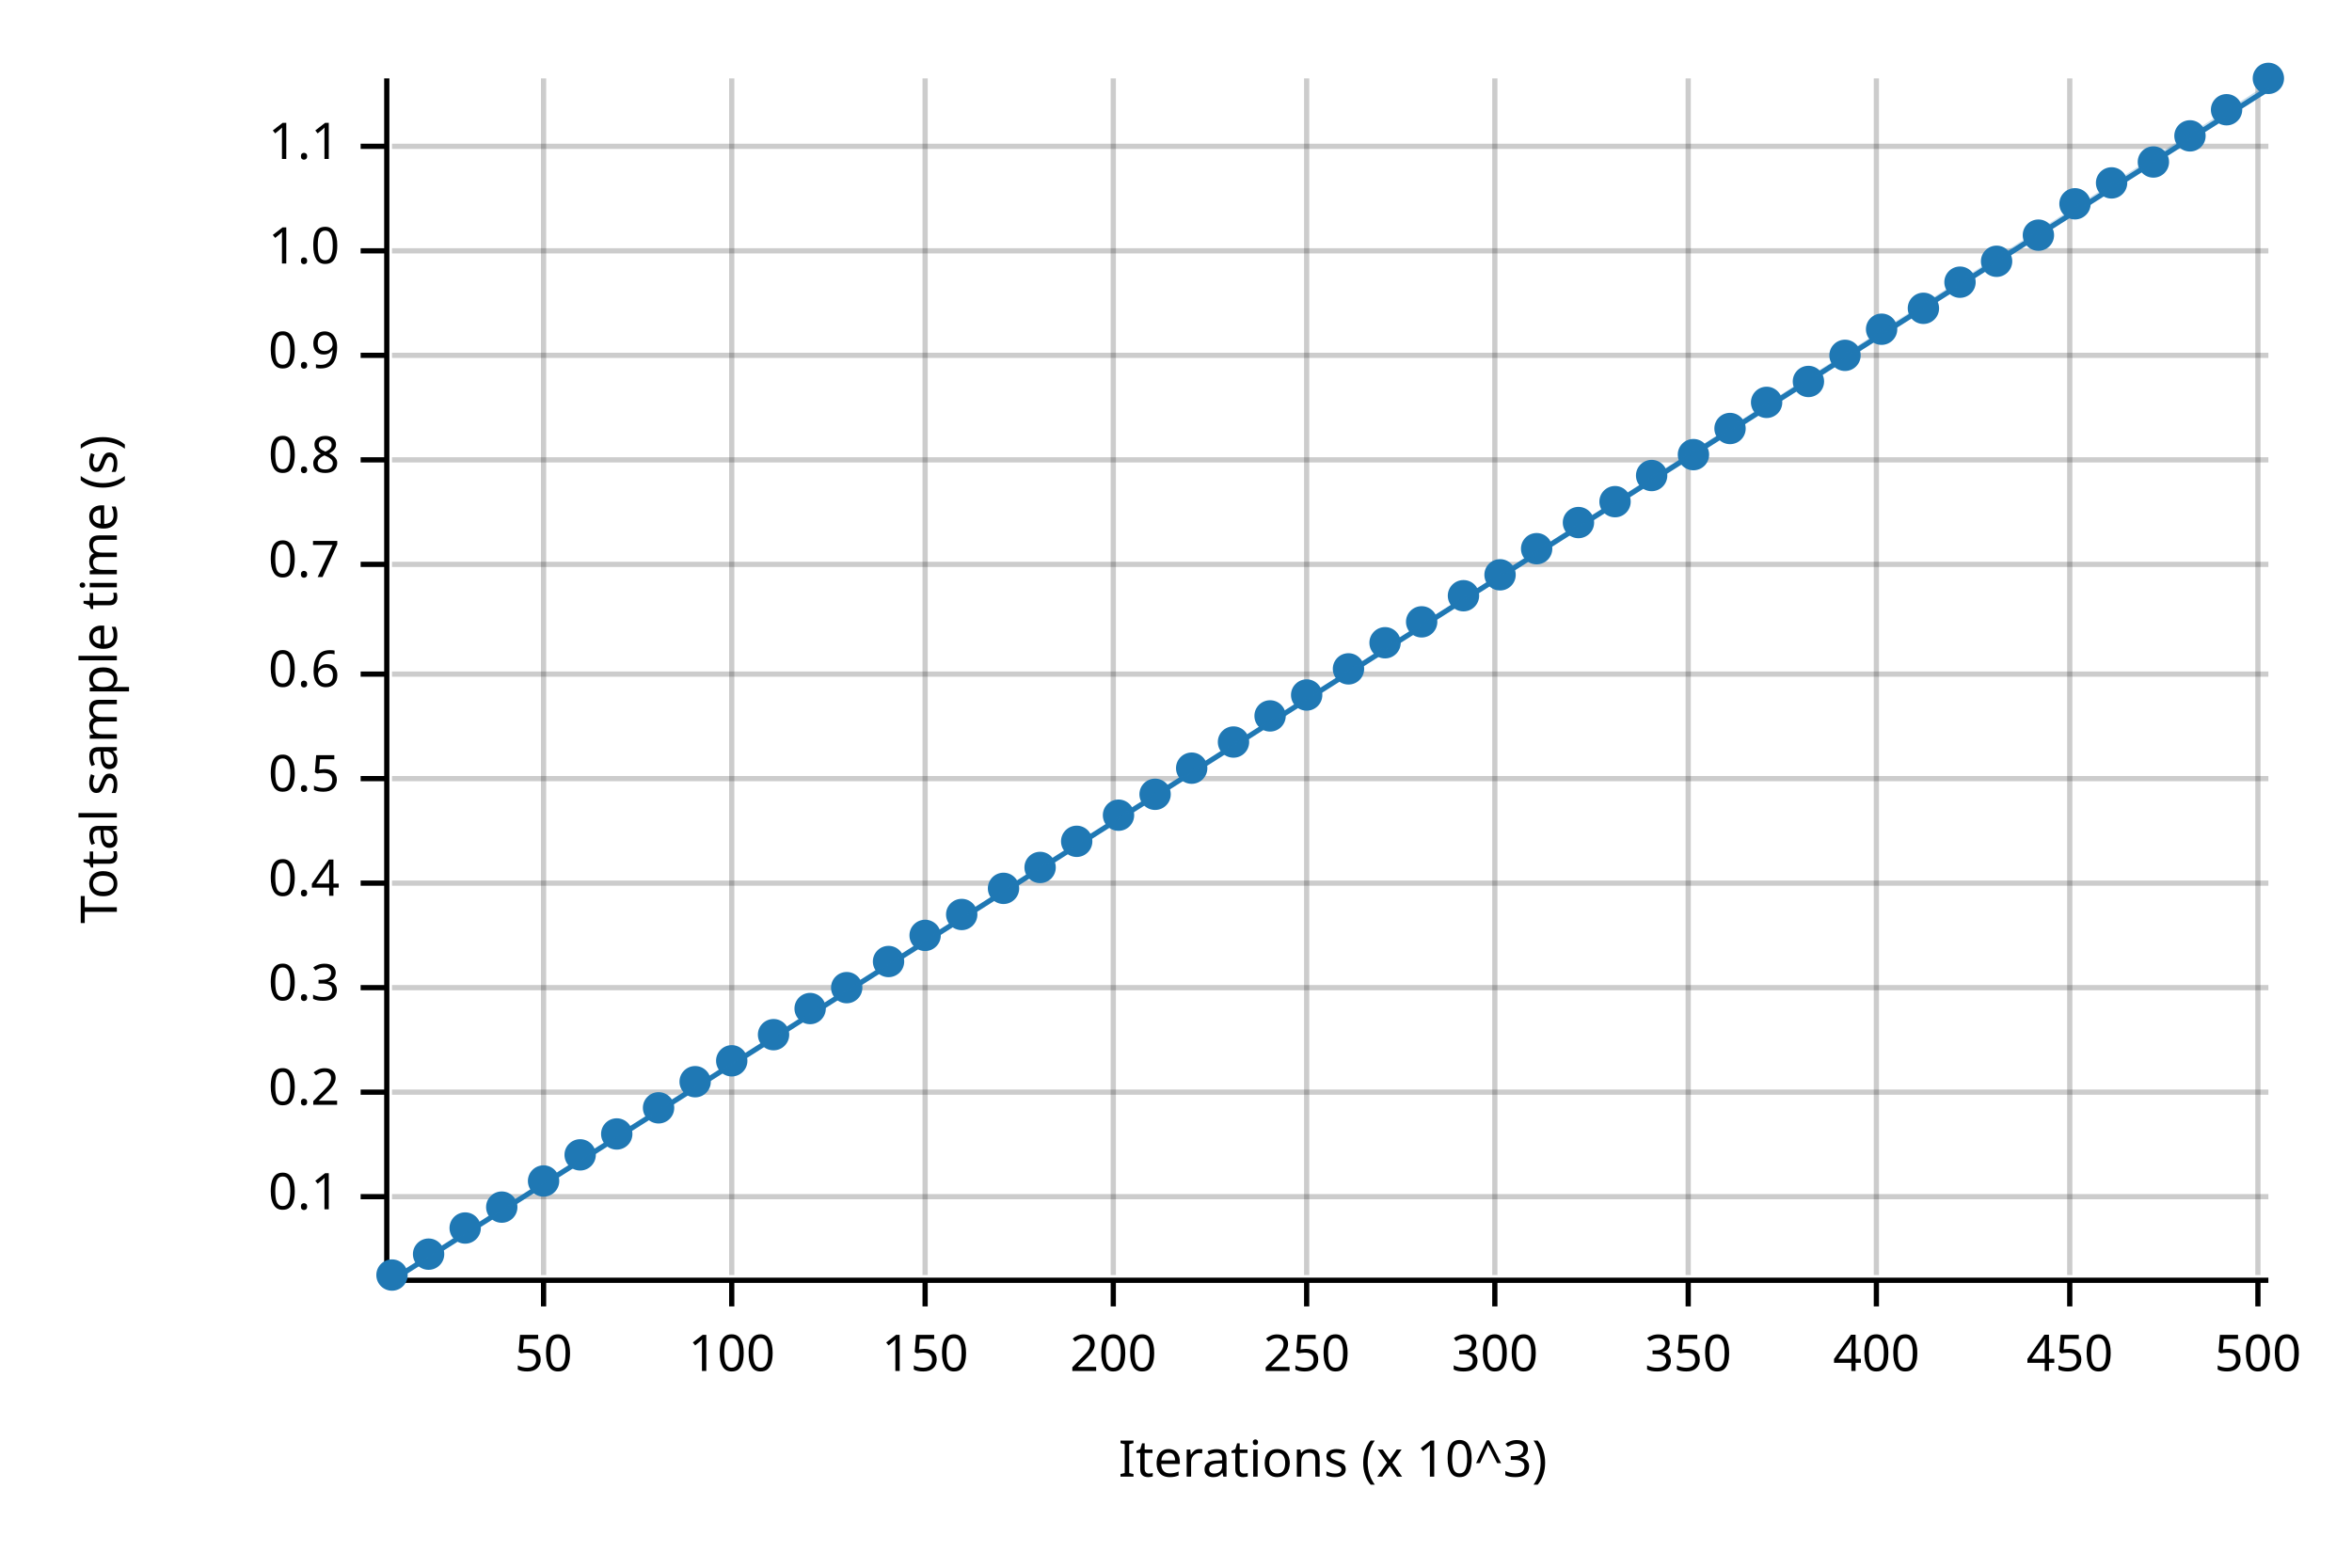
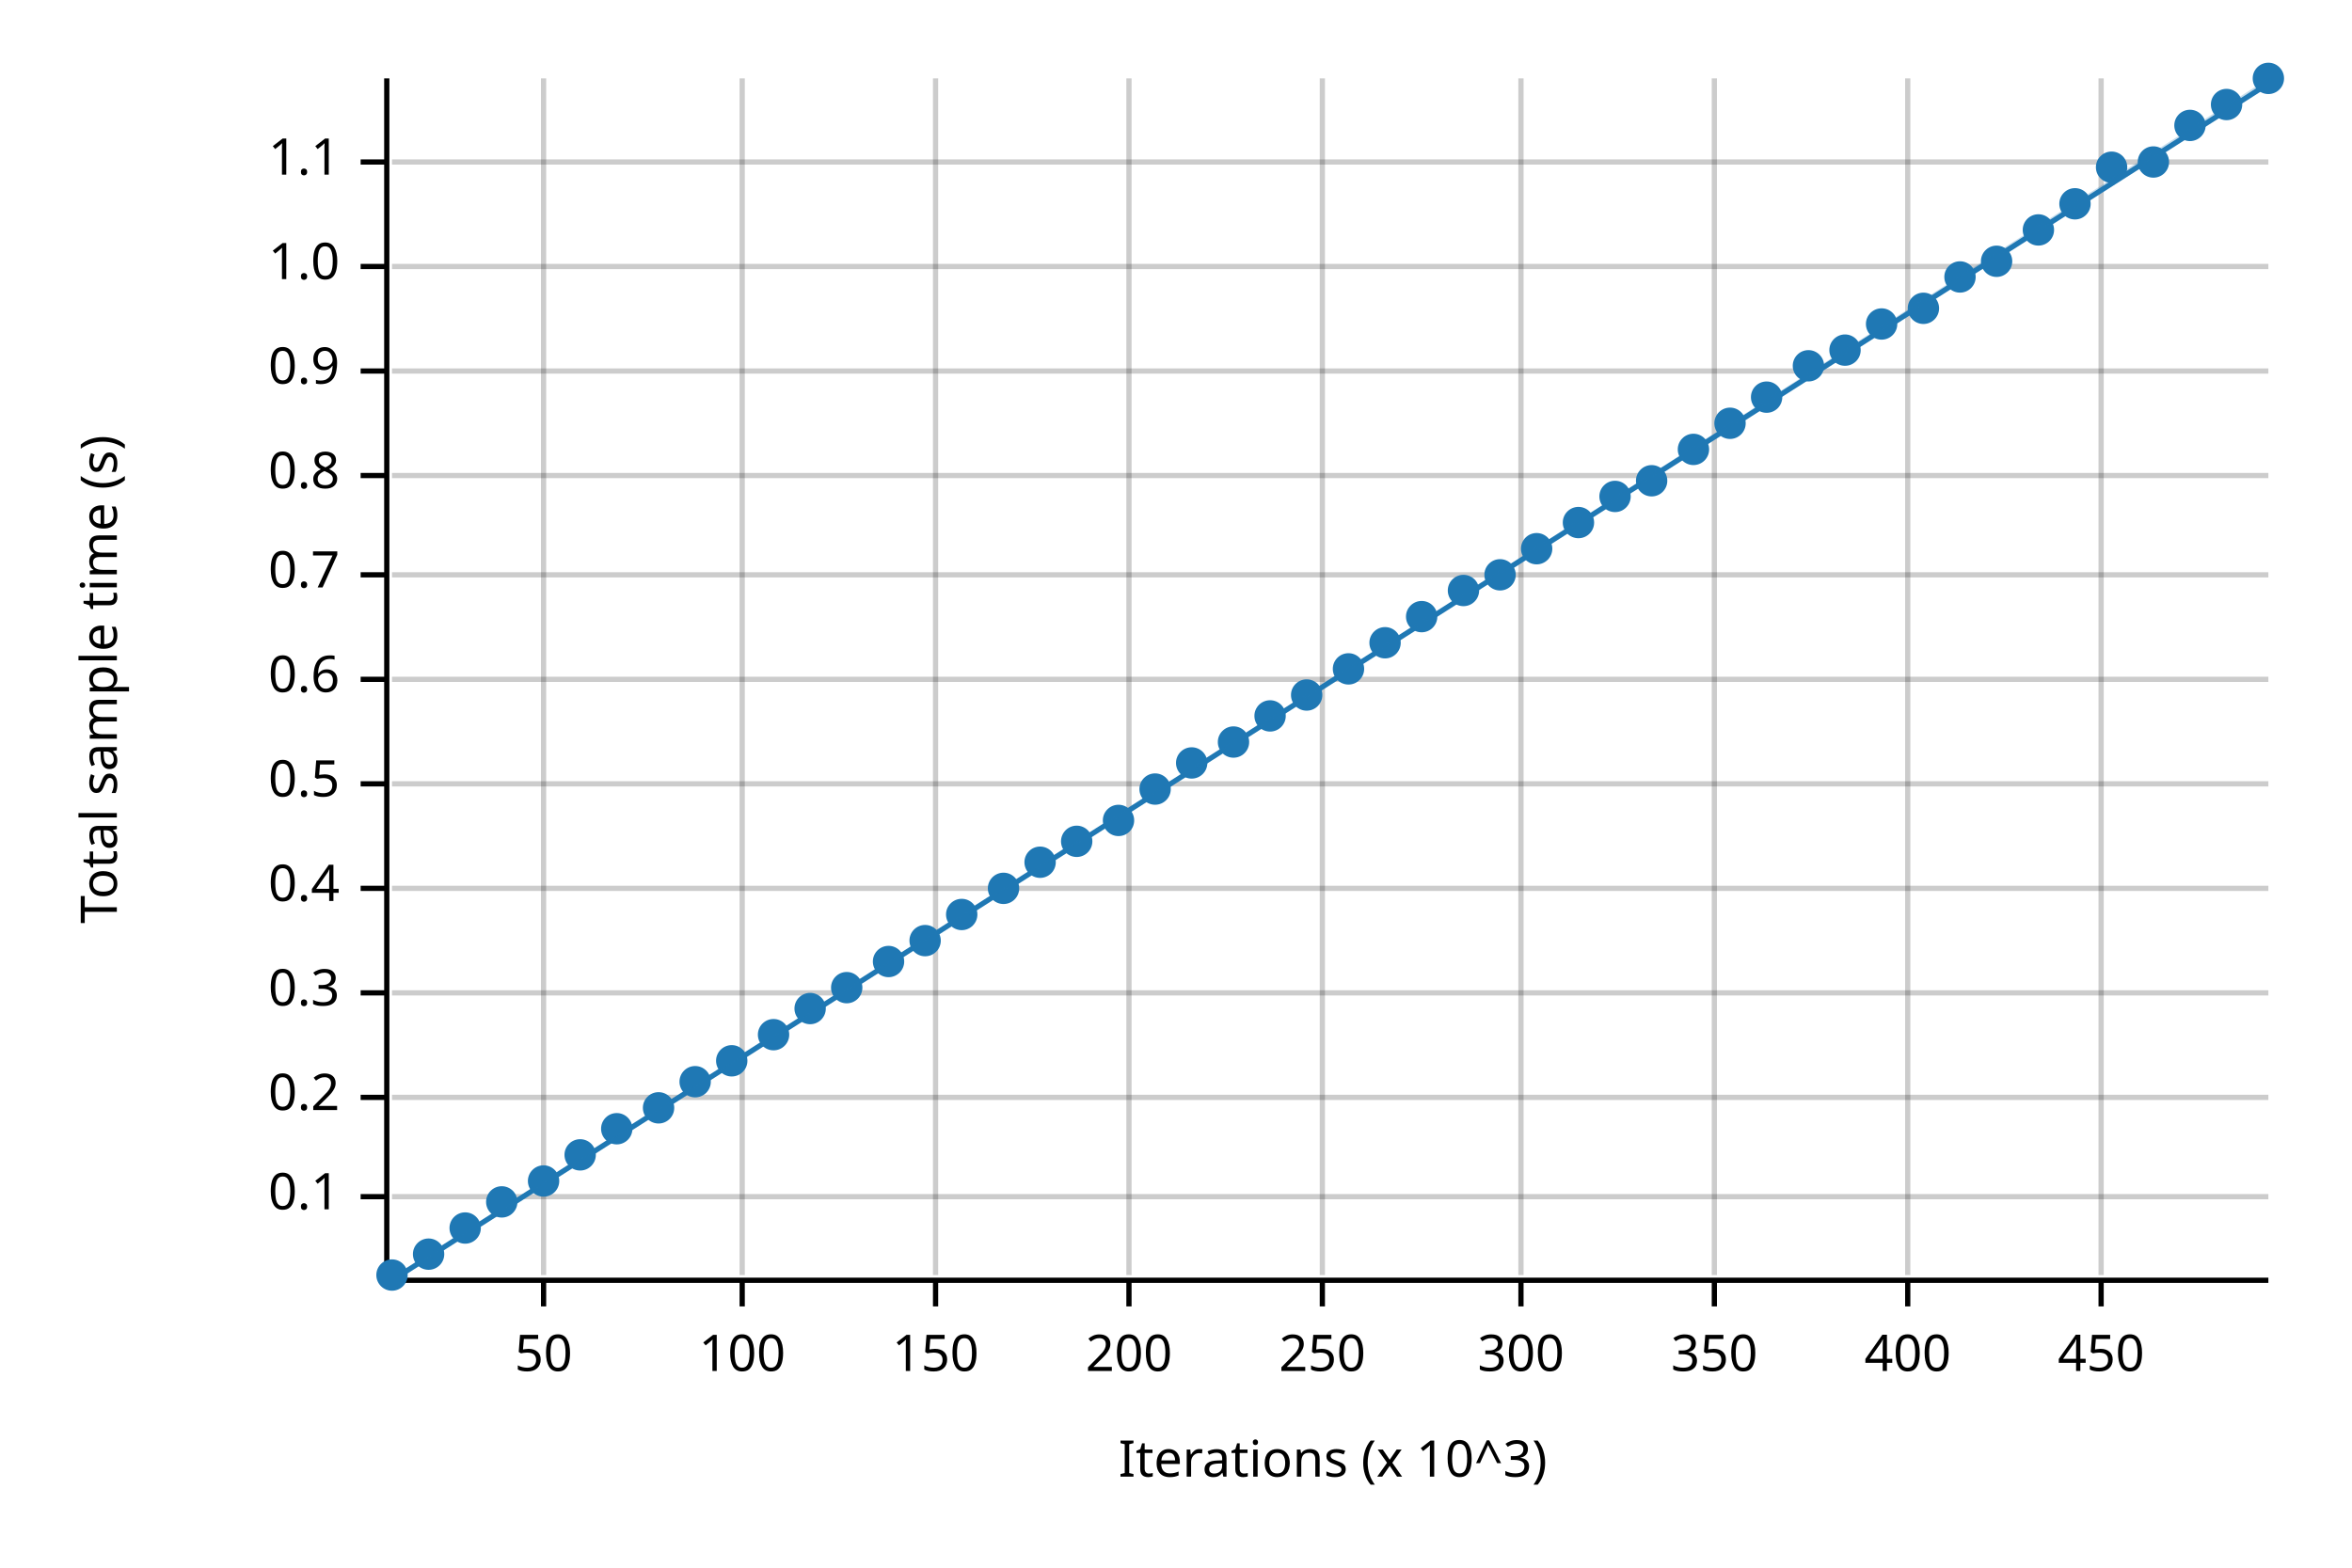
<svg xmlns="http://www.w3.org/2000/svg" width="450" height="300" viewBox="0 0 450 300">
  <text x="15" y="130" dy="0.76em" text-anchor="middle" font-family="sans-serif" font-size="9.677" opacity="1" fill="#000000" transform="rotate(270, 15, 130)">
Total sample time (s)
</text>
  <text x="255" y="285" dy="-0.5ex" text-anchor="middle" font-family="sans-serif" font-size="9.677" opacity="1" fill="#000000">
Iterations (x 10^3)
</text>
  <line opacity="0.2" stroke="#000000" stroke-width="1" x1="104" y1="244" x2="104" y2="15" />
-   <line opacity="0.2" stroke="#000000" stroke-width="1" x1="140" y1="244" x2="140" y2="15" />
-   <line opacity="0.2" stroke="#000000" stroke-width="1" x1="177" y1="244" x2="177" y2="15" />
-   <line opacity="0.2" stroke="#000000" stroke-width="1" x1="213" y1="244" x2="213" y2="15" />
-   <line opacity="0.2" stroke="#000000" stroke-width="1" x1="250" y1="244" x2="250" y2="15" />
-   <line opacity="0.2" stroke="#000000" stroke-width="1" x1="286" y1="244" x2="286" y2="15" />
-   <line opacity="0.2" stroke="#000000" stroke-width="1" x1="323" y1="244" x2="323" y2="15" />
-   <line opacity="0.2" stroke="#000000" stroke-width="1" x1="359" y1="244" x2="359" y2="15" />
-   <line opacity="0.2" stroke="#000000" stroke-width="1" x1="396" y1="244" x2="396" y2="15" />
-   <line opacity="0.2" stroke="#000000" stroke-width="1" x1="432" y1="244" x2="432" y2="15" />
+   <line opacity="0.2" stroke="#000000" stroke-width="1" x1="142" y1="244" x2="142" y2="15" />
+   <line opacity="0.2" stroke="#000000" stroke-width="1" x1="179" y1="244" x2="179" y2="15" />
+   <line opacity="0.2" stroke="#000000" stroke-width="1" x1="216" y1="244" x2="216" y2="15" />
+   <line opacity="0.2" stroke="#000000" stroke-width="1" x1="253" y1="244" x2="253" y2="15" />
+   <line opacity="0.2" stroke="#000000" stroke-width="1" x1="291" y1="244" x2="291" y2="15" />
+   <line opacity="0.2" stroke="#000000" stroke-width="1" x1="328" y1="244" x2="328" y2="15" />
+   <line opacity="0.2" stroke="#000000" stroke-width="1" x1="365" y1="244" x2="365" y2="15" />
+   <line opacity="0.2" stroke="#000000" stroke-width="1" x1="402" y1="244" x2="402" y2="15" />
  <line opacity="0.2" stroke="#000000" stroke-width="1" x1="75" y1="229" x2="434" y2="229" />
-   <line opacity="0.2" stroke="#000000" stroke-width="1" x1="75" y1="209" x2="434" y2="209" />
-   <line opacity="0.2" stroke="#000000" stroke-width="1" x1="75" y1="189" x2="434" y2="189" />
-   <line opacity="0.2" stroke="#000000" stroke-width="1" x1="75" y1="169" x2="434" y2="169" />
-   <line opacity="0.2" stroke="#000000" stroke-width="1" x1="75" y1="149" x2="434" y2="149" />
-   <line opacity="0.2" stroke="#000000" stroke-width="1" x1="75" y1="129" x2="434" y2="129" />
-   <line opacity="0.2" stroke="#000000" stroke-width="1" x1="75" y1="108" x2="434" y2="108" />
-   <line opacity="0.2" stroke="#000000" stroke-width="1" x1="75" y1="88" x2="434" y2="88" />
-   <line opacity="0.2" stroke="#000000" stroke-width="1" x1="75" y1="68" x2="434" y2="68" />
-   <line opacity="0.2" stroke="#000000" stroke-width="1" x1="75" y1="48" x2="434" y2="48" />
-   <line opacity="0.2" stroke="#000000" stroke-width="1" x1="75" y1="28" x2="434" y2="28" />
+   <line opacity="0.2" stroke="#000000" stroke-width="1" x1="75" y1="210" x2="434" y2="210" />
+   <line opacity="0.2" stroke="#000000" stroke-width="1" x1="75" y1="190" x2="434" y2="190" />
+   <line opacity="0.2" stroke="#000000" stroke-width="1" x1="75" y1="170" x2="434" y2="170" />
+   <line opacity="0.2" stroke="#000000" stroke-width="1" x1="75" y1="150" x2="434" y2="150" />
+   <line opacity="0.2" stroke="#000000" stroke-width="1" x1="75" y1="130" x2="434" y2="130" />
+   <line opacity="0.2" stroke="#000000" stroke-width="1" x1="75" y1="110" x2="434" y2="110" />
+   <line opacity="0.2" stroke="#000000" stroke-width="1" x1="75" y1="91" x2="434" y2="91" />
+   <line opacity="0.2" stroke="#000000" stroke-width="1" x1="75" y1="71" x2="434" y2="71" />
+   <line opacity="0.2" stroke="#000000" stroke-width="1" x1="75" y1="51" x2="434" y2="51" />
+   <line opacity="0.2" stroke="#000000" stroke-width="1" x1="75" y1="31" x2="434" y2="31" />
  <polyline fill="none" opacity="1" stroke="#000000" stroke-width="1" points="74,15 74,244 " />
  <text x="65" y="229" dy="0.5ex" text-anchor="end" font-family="sans-serif" font-size="9.677" opacity="1" fill="#000000">
0.1
</text>
  <polyline fill="none" opacity="1" stroke="#000000" stroke-width="1" points="69,229 74,229 " />
-   <text x="65" y="209" dy="0.5ex" text-anchor="end" font-family="sans-serif" font-size="9.677" opacity="1" fill="#000000">
+   <text x="65" y="210" dy="0.5ex" text-anchor="end" font-family="sans-serif" font-size="9.677" opacity="1" fill="#000000">
0.2
</text>
-   <polyline fill="none" opacity="1" stroke="#000000" stroke-width="1" points="69,209 74,209 " />
-   <text x="65" y="189" dy="0.5ex" text-anchor="end" font-family="sans-serif" font-size="9.677" opacity="1" fill="#000000">
+   <polyline fill="none" opacity="1" stroke="#000000" stroke-width="1" points="69,210 74,210 " />
+   <text x="65" y="190" dy="0.5ex" text-anchor="end" font-family="sans-serif" font-size="9.677" opacity="1" fill="#000000">
0.3
</text>
-   <polyline fill="none" opacity="1" stroke="#000000" stroke-width="1" points="69,189 74,189 " />
-   <text x="65" y="169" dy="0.5ex" text-anchor="end" font-family="sans-serif" font-size="9.677" opacity="1" fill="#000000">
+   <polyline fill="none" opacity="1" stroke="#000000" stroke-width="1" points="69,190 74,190 " />
+   <text x="65" y="170" dy="0.5ex" text-anchor="end" font-family="sans-serif" font-size="9.677" opacity="1" fill="#000000">
0.4
</text>
-   <polyline fill="none" opacity="1" stroke="#000000" stroke-width="1" points="69,169 74,169 " />
-   <text x="65" y="149" dy="0.5ex" text-anchor="end" font-family="sans-serif" font-size="9.677" opacity="1" fill="#000000">
+   <polyline fill="none" opacity="1" stroke="#000000" stroke-width="1" points="69,170 74,170 " />
+   <text x="65" y="150" dy="0.5ex" text-anchor="end" font-family="sans-serif" font-size="9.677" opacity="1" fill="#000000">
0.5
</text>
-   <polyline fill="none" opacity="1" stroke="#000000" stroke-width="1" points="69,149 74,149 " />
-   <text x="65" y="129" dy="0.5ex" text-anchor="end" font-family="sans-serif" font-size="9.677" opacity="1" fill="#000000">
+   <polyline fill="none" opacity="1" stroke="#000000" stroke-width="1" points="69,150 74,150 " />
+   <text x="65" y="130" dy="0.5ex" text-anchor="end" font-family="sans-serif" font-size="9.677" opacity="1" fill="#000000">
0.6
</text>
-   <polyline fill="none" opacity="1" stroke="#000000" stroke-width="1" points="69,129 74,129 " />
-   <text x="65" y="108" dy="0.5ex" text-anchor="end" font-family="sans-serif" font-size="9.677" opacity="1" fill="#000000">
+   <polyline fill="none" opacity="1" stroke="#000000" stroke-width="1" points="69,130 74,130 " />
+   <text x="65" y="110" dy="0.5ex" text-anchor="end" font-family="sans-serif" font-size="9.677" opacity="1" fill="#000000">
0.7
</text>
-   <polyline fill="none" opacity="1" stroke="#000000" stroke-width="1" points="69,108 74,108 " />
-   <text x="65" y="88" dy="0.5ex" text-anchor="end" font-family="sans-serif" font-size="9.677" opacity="1" fill="#000000">
+   <polyline fill="none" opacity="1" stroke="#000000" stroke-width="1" points="69,110 74,110 " />
+   <text x="65" y="91" dy="0.5ex" text-anchor="end" font-family="sans-serif" font-size="9.677" opacity="1" fill="#000000">
0.8
</text>
-   <polyline fill="none" opacity="1" stroke="#000000" stroke-width="1" points="69,88 74,88 " />
-   <text x="65" y="68" dy="0.5ex" text-anchor="end" font-family="sans-serif" font-size="9.677" opacity="1" fill="#000000">
+   <polyline fill="none" opacity="1" stroke="#000000" stroke-width="1" points="69,91 74,91 " />
+   <text x="65" y="71" dy="0.5ex" text-anchor="end" font-family="sans-serif" font-size="9.677" opacity="1" fill="#000000">
0.9
</text>
-   <polyline fill="none" opacity="1" stroke="#000000" stroke-width="1" points="69,68 74,68 " />
-   <text x="65" y="48" dy="0.5ex" text-anchor="end" font-family="sans-serif" font-size="9.677" opacity="1" fill="#000000">
+   <polyline fill="none" opacity="1" stroke="#000000" stroke-width="1" points="69,71 74,71 " />
+   <text x="65" y="51" dy="0.5ex" text-anchor="end" font-family="sans-serif" font-size="9.677" opacity="1" fill="#000000">
1.0
</text>
-   <polyline fill="none" opacity="1" stroke="#000000" stroke-width="1" points="69,48 74,48 " />
-   <text x="65" y="28" dy="0.5ex" text-anchor="end" font-family="sans-serif" font-size="9.677" opacity="1" fill="#000000">
+   <polyline fill="none" opacity="1" stroke="#000000" stroke-width="1" points="69,51 74,51 " />
+   <text x="65" y="31" dy="0.5ex" text-anchor="end" font-family="sans-serif" font-size="9.677" opacity="1" fill="#000000">
1.1
</text>
-   <polyline fill="none" opacity="1" stroke="#000000" stroke-width="1" points="69,28 74,28 " />
+   <polyline fill="none" opacity="1" stroke="#000000" stroke-width="1" points="69,31 74,31 " />
  <polyline fill="none" opacity="1" stroke="#000000" stroke-width="1" points="75,245 434,245 " />
  <text x="104" y="255" dy="0.76em" text-anchor="middle" font-family="sans-serif" font-size="9.677" opacity="1" fill="#000000">
50
</text>
  <polyline fill="none" opacity="1" stroke="#000000" stroke-width="1" points="104,245 104,250 " />
-   <text x="140" y="255" dy="0.76em" text-anchor="middle" font-family="sans-serif" font-size="9.677" opacity="1" fill="#000000">
+   <text x="142" y="255" dy="0.76em" text-anchor="middle" font-family="sans-serif" font-size="9.677" opacity="1" fill="#000000">
100
</text>
-   <polyline fill="none" opacity="1" stroke="#000000" stroke-width="1" points="140,245 140,250 " />
-   <text x="177" y="255" dy="0.76em" text-anchor="middle" font-family="sans-serif" font-size="9.677" opacity="1" fill="#000000">
+   <polyline fill="none" opacity="1" stroke="#000000" stroke-width="1" points="142,245 142,250 " />
+   <text x="179" y="255" dy="0.76em" text-anchor="middle" font-family="sans-serif" font-size="9.677" opacity="1" fill="#000000">
150
</text>
-   <polyline fill="none" opacity="1" stroke="#000000" stroke-width="1" points="177,245 177,250 " />
-   <text x="213" y="255" dy="0.76em" text-anchor="middle" font-family="sans-serif" font-size="9.677" opacity="1" fill="#000000">
+   <polyline fill="none" opacity="1" stroke="#000000" stroke-width="1" points="179,245 179,250 " />
+   <text x="216" y="255" dy="0.76em" text-anchor="middle" font-family="sans-serif" font-size="9.677" opacity="1" fill="#000000">
200
</text>
-   <polyline fill="none" opacity="1" stroke="#000000" stroke-width="1" points="213,245 213,250 " />
-   <text x="250" y="255" dy="0.76em" text-anchor="middle" font-family="sans-serif" font-size="9.677" opacity="1" fill="#000000">
+   <polyline fill="none" opacity="1" stroke="#000000" stroke-width="1" points="216,245 216,250 " />
+   <text x="253" y="255" dy="0.76em" text-anchor="middle" font-family="sans-serif" font-size="9.677" opacity="1" fill="#000000">
250
</text>
-   <polyline fill="none" opacity="1" stroke="#000000" stroke-width="1" points="250,245 250,250 " />
-   <text x="286" y="255" dy="0.76em" text-anchor="middle" font-family="sans-serif" font-size="9.677" opacity="1" fill="#000000">
+   <polyline fill="none" opacity="1" stroke="#000000" stroke-width="1" points="253,245 253,250 " />
+   <text x="291" y="255" dy="0.76em" text-anchor="middle" font-family="sans-serif" font-size="9.677" opacity="1" fill="#000000">
300
</text>
-   <polyline fill="none" opacity="1" stroke="#000000" stroke-width="1" points="286,245 286,250 " />
-   <text x="323" y="255" dy="0.76em" text-anchor="middle" font-family="sans-serif" font-size="9.677" opacity="1" fill="#000000">
+   <polyline fill="none" opacity="1" stroke="#000000" stroke-width="1" points="291,245 291,250 " />
+   <text x="328" y="255" dy="0.76em" text-anchor="middle" font-family="sans-serif" font-size="9.677" opacity="1" fill="#000000">
350
</text>
-   <polyline fill="none" opacity="1" stroke="#000000" stroke-width="1" points="323,245 323,250 " />
-   <text x="359" y="255" dy="0.76em" text-anchor="middle" font-family="sans-serif" font-size="9.677" opacity="1" fill="#000000">
+   <polyline fill="none" opacity="1" stroke="#000000" stroke-width="1" points="328,245 328,250 " />
+   <text x="365" y="255" dy="0.76em" text-anchor="middle" font-family="sans-serif" font-size="9.677" opacity="1" fill="#000000">
400
</text>
-   <polyline fill="none" opacity="1" stroke="#000000" stroke-width="1" points="359,245 359,250 " />
-   <text x="396" y="255" dy="0.76em" text-anchor="middle" font-family="sans-serif" font-size="9.677" opacity="1" fill="#000000">
+   <polyline fill="none" opacity="1" stroke="#000000" stroke-width="1" points="365,245 365,250 " />
+   <text x="402" y="255" dy="0.76em" text-anchor="middle" font-family="sans-serif" font-size="9.677" opacity="1" fill="#000000">
450
</text>
-   <polyline fill="none" opacity="1" stroke="#000000" stroke-width="1" points="396,245 396,250 " />
-   <text x="432" y="255" dy="0.76em" text-anchor="middle" font-family="sans-serif" font-size="9.677" opacity="1" fill="#000000">
- 500
- </text>
-   <polyline fill="none" opacity="1" stroke="#000000" stroke-width="1" points="432,245 432,250 " />
+   <polyline fill="none" opacity="1" stroke="#000000" stroke-width="1" points="402,245 402,250 " />
  <circle cx="75" cy="244" r="3" opacity="1" fill="#1F78B4" stroke="none" stroke-width="1" />
  <circle cx="82" cy="240" r="3" opacity="1" fill="#1F78B4" stroke="none" stroke-width="1" />
  <circle cx="89" cy="235" r="3" opacity="1" fill="#1F78B4" stroke="none" stroke-width="1" />
-   <circle cx="96" cy="231" r="3" opacity="1" fill="#1F78B4" stroke="none" stroke-width="1" />
+   <circle cx="96" cy="230" r="3" opacity="1" fill="#1F78B4" stroke="none" stroke-width="1" />
  <circle cx="104" cy="226" r="3" opacity="1" fill="#1F78B4" stroke="none" stroke-width="1" />
  <circle cx="111" cy="221" r="3" opacity="1" fill="#1F78B4" stroke="none" stroke-width="1" />
-   <circle cx="118" cy="217" r="3" opacity="1" fill="#1F78B4" stroke="none" stroke-width="1" />
+   <circle cx="118" cy="216" r="3" opacity="1" fill="#1F78B4" stroke="none" stroke-width="1" />
  <circle cx="126" cy="212" r="3" opacity="1" fill="#1F78B4" stroke="none" stroke-width="1" />
  <circle cx="133" cy="207" r="3" opacity="1" fill="#1F78B4" stroke="none" stroke-width="1" />
  <circle cx="140" cy="203" r="3" opacity="1" fill="#1F78B4" stroke="none" stroke-width="1" />
  <circle cx="148" cy="198" r="3" opacity="1" fill="#1F78B4" stroke="none" stroke-width="1" />
  <circle cx="155" cy="193" r="3" opacity="1" fill="#1F78B4" stroke="none" stroke-width="1" />
  <circle cx="162" cy="189" r="3" opacity="1" fill="#1F78B4" stroke="none" stroke-width="1" />
  <circle cx="170" cy="184" r="3" opacity="1" fill="#1F78B4" stroke="none" stroke-width="1" />
-   <circle cx="177" cy="179" r="3" opacity="1" fill="#1F78B4" stroke="none" stroke-width="1" />
+   <circle cx="177" cy="180" r="3" opacity="1" fill="#1F78B4" stroke="none" stroke-width="1" />
  <circle cx="184" cy="175" r="3" opacity="1" fill="#1F78B4" stroke="none" stroke-width="1" />
  <circle cx="192" cy="170" r="3" opacity="1" fill="#1F78B4" stroke="none" stroke-width="1" />
-   <circle cx="199" cy="166" r="3" opacity="1" fill="#1F78B4" stroke="none" stroke-width="1" />
+   <circle cx="199" cy="165" r="3" opacity="1" fill="#1F78B4" stroke="none" stroke-width="1" />
  <circle cx="206" cy="161" r="3" opacity="1" fill="#1F78B4" stroke="none" stroke-width="1" />
-   <circle cx="214" cy="156" r="3" opacity="1" fill="#1F78B4" stroke="none" stroke-width="1" />
-   <circle cx="221" cy="152" r="3" opacity="1" fill="#1F78B4" stroke="none" stroke-width="1" />
-   <circle cx="228" cy="147" r="3" opacity="1" fill="#1F78B4" stroke="none" stroke-width="1" />
+   <circle cx="214" cy="157" r="3" opacity="1" fill="#1F78B4" stroke="none" stroke-width="1" />
+   <circle cx="221" cy="151" r="3" opacity="1" fill="#1F78B4" stroke="none" stroke-width="1" />
+   <circle cx="228" cy="146" r="3" opacity="1" fill="#1F78B4" stroke="none" stroke-width="1" />
  <circle cx="236" cy="142" r="3" opacity="1" fill="#1F78B4" stroke="none" stroke-width="1" />
  <circle cx="243" cy="137" r="3" opacity="1" fill="#1F78B4" stroke="none" stroke-width="1" />
  <circle cx="250" cy="133" r="3" opacity="1" fill="#1F78B4" stroke="none" stroke-width="1" />
  <circle cx="258" cy="128" r="3" opacity="1" fill="#1F78B4" stroke="none" stroke-width="1" />
  <circle cx="265" cy="123" r="3" opacity="1" fill="#1F78B4" stroke="none" stroke-width="1" />
-   <circle cx="272" cy="119" r="3" opacity="1" fill="#1F78B4" stroke="none" stroke-width="1" />
-   <circle cx="280" cy="114" r="3" opacity="1" fill="#1F78B4" stroke="none" stroke-width="1" />
+   <circle cx="272" cy="118" r="3" opacity="1" fill="#1F78B4" stroke="none" stroke-width="1" />
+   <circle cx="280" cy="113" r="3" opacity="1" fill="#1F78B4" stroke="none" stroke-width="1" />
  <circle cx="287" cy="110" r="3" opacity="1" fill="#1F78B4" stroke="none" stroke-width="1" />
  <circle cx="294" cy="105" r="3" opacity="1" fill="#1F78B4" stroke="none" stroke-width="1" />
  <circle cx="302" cy="100" r="3" opacity="1" fill="#1F78B4" stroke="none" stroke-width="1" />
-   <circle cx="309" cy="96" r="3" opacity="1" fill="#1F78B4" stroke="none" stroke-width="1" />
-   <circle cx="316" cy="91" r="3" opacity="1" fill="#1F78B4" stroke="none" stroke-width="1" />
-   <circle cx="324" cy="87" r="3" opacity="1" fill="#1F78B4" stroke="none" stroke-width="1" />
-   <circle cx="331" cy="82" r="3" opacity="1" fill="#1F78B4" stroke="none" stroke-width="1" />
-   <circle cx="338" cy="77" r="3" opacity="1" fill="#1F78B4" stroke="none" stroke-width="1" />
-   <circle cx="346" cy="73" r="3" opacity="1" fill="#1F78B4" stroke="none" stroke-width="1" />
-   <circle cx="353" cy="68" r="3" opacity="1" fill="#1F78B4" stroke="none" stroke-width="1" />
-   <circle cx="360" cy="63" r="3" opacity="1" fill="#1F78B4" stroke="none" stroke-width="1" />
+   <circle cx="309" cy="95" r="3" opacity="1" fill="#1F78B4" stroke="none" stroke-width="1" />
+   <circle cx="316" cy="92" r="3" opacity="1" fill="#1F78B4" stroke="none" stroke-width="1" />
+   <circle cx="324" cy="86" r="3" opacity="1" fill="#1F78B4" stroke="none" stroke-width="1" />
+   <circle cx="331" cy="81" r="3" opacity="1" fill="#1F78B4" stroke="none" stroke-width="1" />
+   <circle cx="338" cy="76" r="3" opacity="1" fill="#1F78B4" stroke="none" stroke-width="1" />
+   <circle cx="346" cy="70" r="3" opacity="1" fill="#1F78B4" stroke="none" stroke-width="1" />
+   <circle cx="353" cy="67" r="3" opacity="1" fill="#1F78B4" stroke="none" stroke-width="1" />
+   <circle cx="360" cy="62" r="3" opacity="1" fill="#1F78B4" stroke="none" stroke-width="1" />
  <circle cx="368" cy="59" r="3" opacity="1" fill="#1F78B4" stroke="none" stroke-width="1" />
-   <circle cx="375" cy="54" r="3" opacity="1" fill="#1F78B4" stroke="none" stroke-width="1" />
+   <circle cx="375" cy="53" r="3" opacity="1" fill="#1F78B4" stroke="none" stroke-width="1" />
  <circle cx="382" cy="50" r="3" opacity="1" fill="#1F78B4" stroke="none" stroke-width="1" />
-   <circle cx="390" cy="45" r="3" opacity="1" fill="#1F78B4" stroke="none" stroke-width="1" />
+   <circle cx="390" cy="44" r="3" opacity="1" fill="#1F78B4" stroke="none" stroke-width="1" />
  <circle cx="397" cy="39" r="3" opacity="1" fill="#1F78B4" stroke="none" stroke-width="1" />
-   <circle cx="404" cy="35" r="3" opacity="1" fill="#1F78B4" stroke="none" stroke-width="1" />
+   <circle cx="404" cy="32" r="3" opacity="1" fill="#1F78B4" stroke="none" stroke-width="1" />
  <circle cx="412" cy="31" r="3" opacity="1" fill="#1F78B4" stroke="none" stroke-width="1" />
-   <circle cx="419" cy="26" r="3" opacity="1" fill="#1F78B4" stroke="none" stroke-width="1" />
-   <circle cx="426" cy="21" r="3" opacity="1" fill="#1F78B4" stroke="none" stroke-width="1" />
+   <circle cx="419" cy="24" r="3" opacity="1" fill="#1F78B4" stroke="none" stroke-width="1" />
+   <circle cx="426" cy="20" r="3" opacity="1" fill="#1F78B4" stroke="none" stroke-width="1" />
  <circle cx="434" cy="15" r="3" opacity="1" fill="#1F78B4" stroke="none" stroke-width="1" />
-   <polyline fill="none" opacity="1" stroke="#1F78B4" stroke-width="1" points="75,245 434,17 " />
-   <polygon opacity="0.25" fill="#1F78B4" points="75,245 434,17 434,16 " />
+   <polyline fill="none" opacity="1" stroke="#1F78B4" stroke-width="1" points="75,245 434,16 " />
+   <polygon opacity="0.25" fill="#1F78B4" points="75,245 434,16 434,15 " />
</svg>
